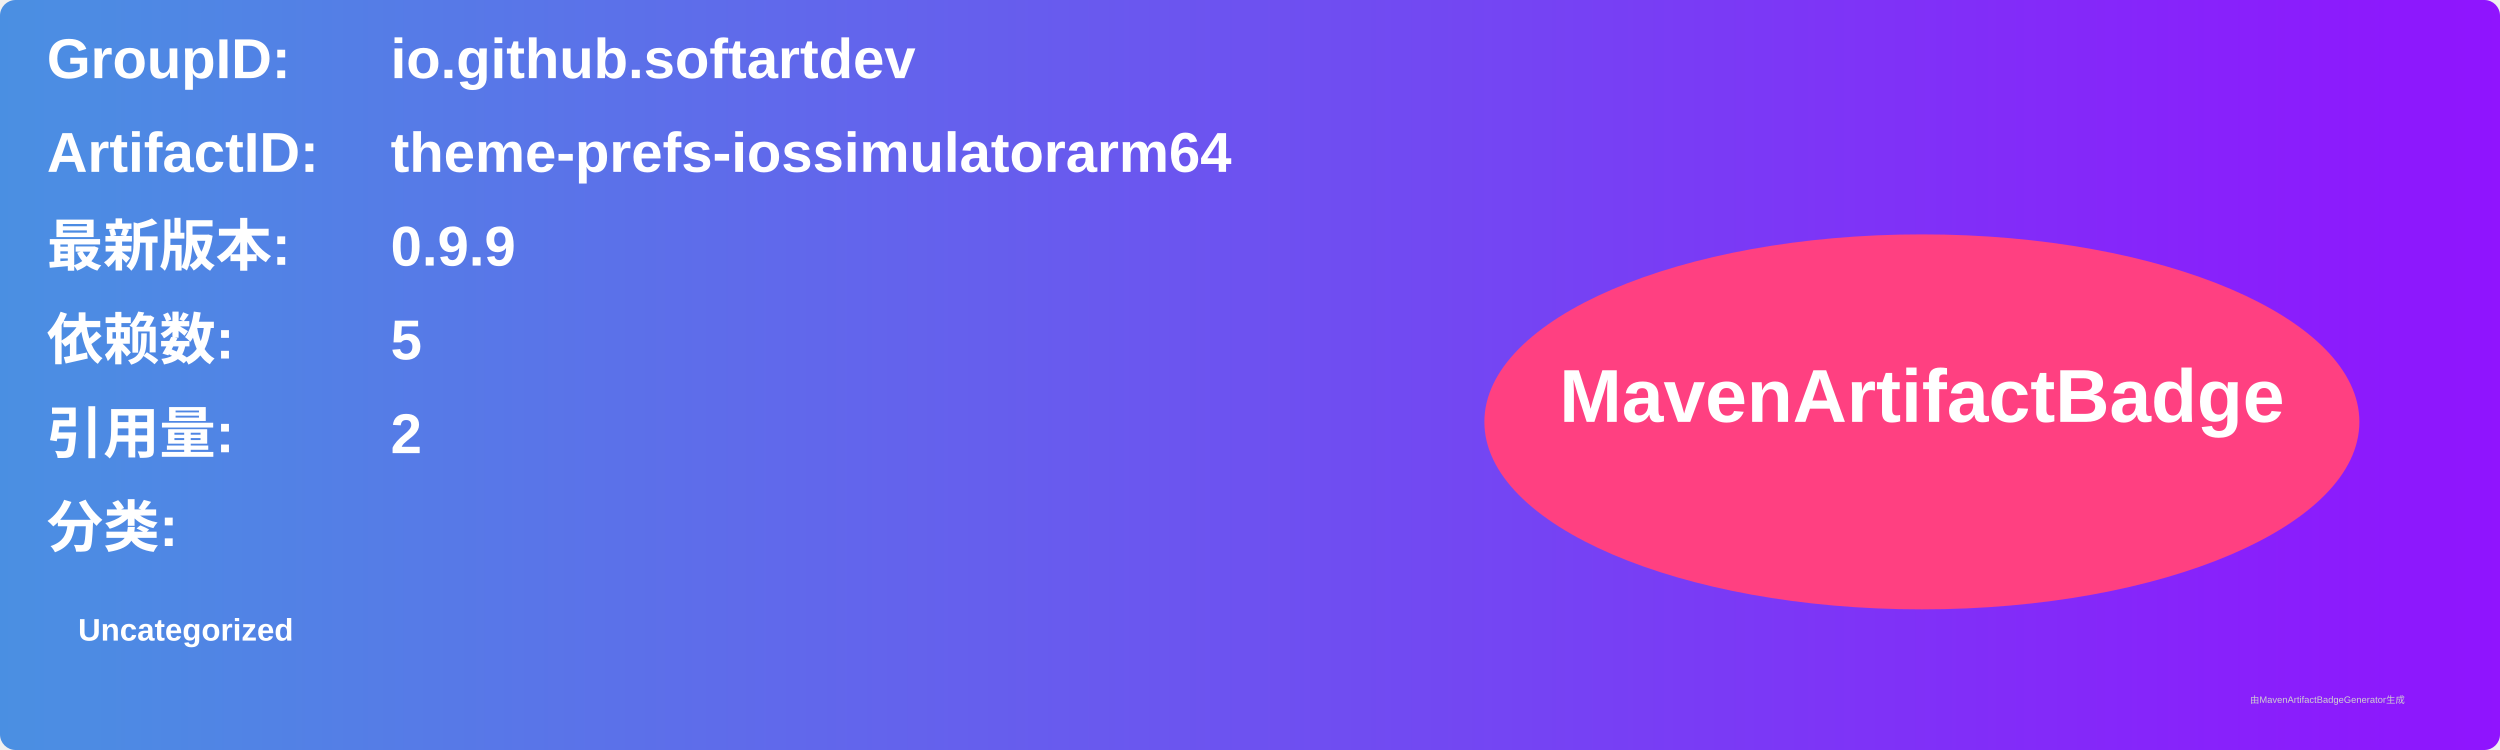
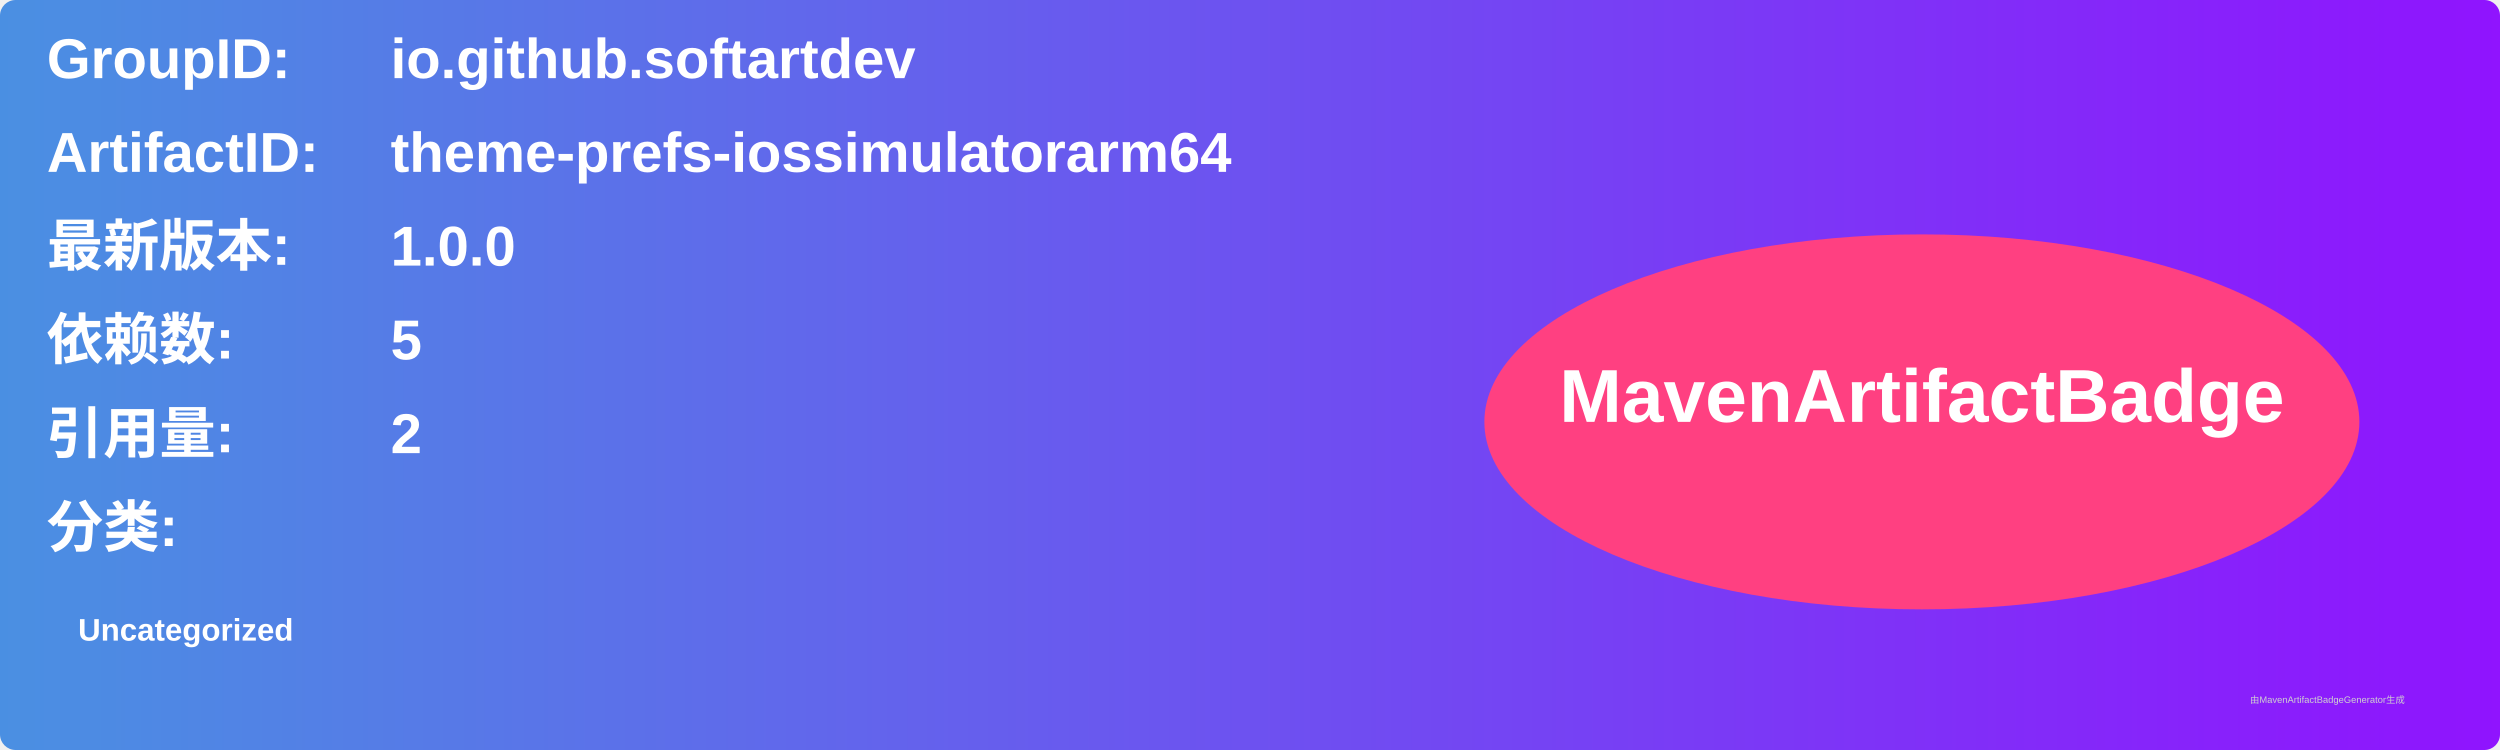
<svg xmlns="http://www.w3.org/2000/svg" width="800" height="240" viewBox="0 0 800 240">
  <linearGradient id="grad" x1="0%" y1="0%" x2="100%" y2="0%">
    <stop offset="0%" stop-color="#4a90e2" />
    <stop offset="100%" stop-color="#9013fe" />
  </linearGradient>
  <rect width="100%" height="100%" rx="5" ry="5" fill="url(#grad)" />
  <g transform="translate(15, 15)">
    <text x="0" y="10" font-family="Arial" font-size="18" fill="white" font-weight="bold" width="260">GroupID:</text>
    <text x="110" y="10" font-family="Arial" font-size="18" fill="white" font-weight="bold" width="460">io.github.softartdev</text>
    <text x="0" y="40" font-family="Arial" font-size="18" fill="white" font-weight="bold" width="260">ArtifactID:</text>
    <text x="110" y="40" font-family="Arial" font-size="18" fill="white" font-weight="bold" width="460">theme-prefs-iossimulatorarm64</text>
    <text x="0" y="70" font-family="Arial" font-size="18" fill="white" font-weight="bold">最新版本:</text>
    <text x="110" y="70" font-family="Arial" font-size="18" fill="white" font-weight="bold">
-       <tspan font-weight="bold">0.9.9</tspan>
+       <tspan font-weight="bold">1.0.0</tspan>
    </text>
    <text x="0" y="100" font-family="Arial" font-size="18" fill="white" font-weight="bold">依赖数: </text>
    <text x="110" y="100" font-family="Arial" font-size="18" fill="white">
      <tspan font-weight="bold">5</tspan>
    </text>
    <text x="0" y="130" font-family="Arial" font-size="18" fill="white" font-weight="bold">引用量: </text>
    <text x="110" y="130" font-family="Arial" font-size="18" fill="white">
      <tspan font-weight="bold">2</tspan>
    </text>
    <text x="0" y="160" font-family="Arial" font-size="18" fill="white" font-weight="bold">分类:</text>
    <text x="10" y="190" font-family="Arial" font-size="10" fill="white">
      <tspan font-weight="bold">Uncategorized</tspan>
    </text>
    <ellipse cx="600" cy="120" rx="140" ry="60" fill="#ff4081" />
    <text x="600" y="120" text-anchor="middle" font-family="Arial" font-size="24" fill="white" font-weight="bold">MavenArtifactBadge</text>
  </g>
  <text x="720" y="225" font-family="Arial" font-size="3" fill="#d0d0d0">由MavenArtifactBadgeGenerator生成</text>
</svg>
